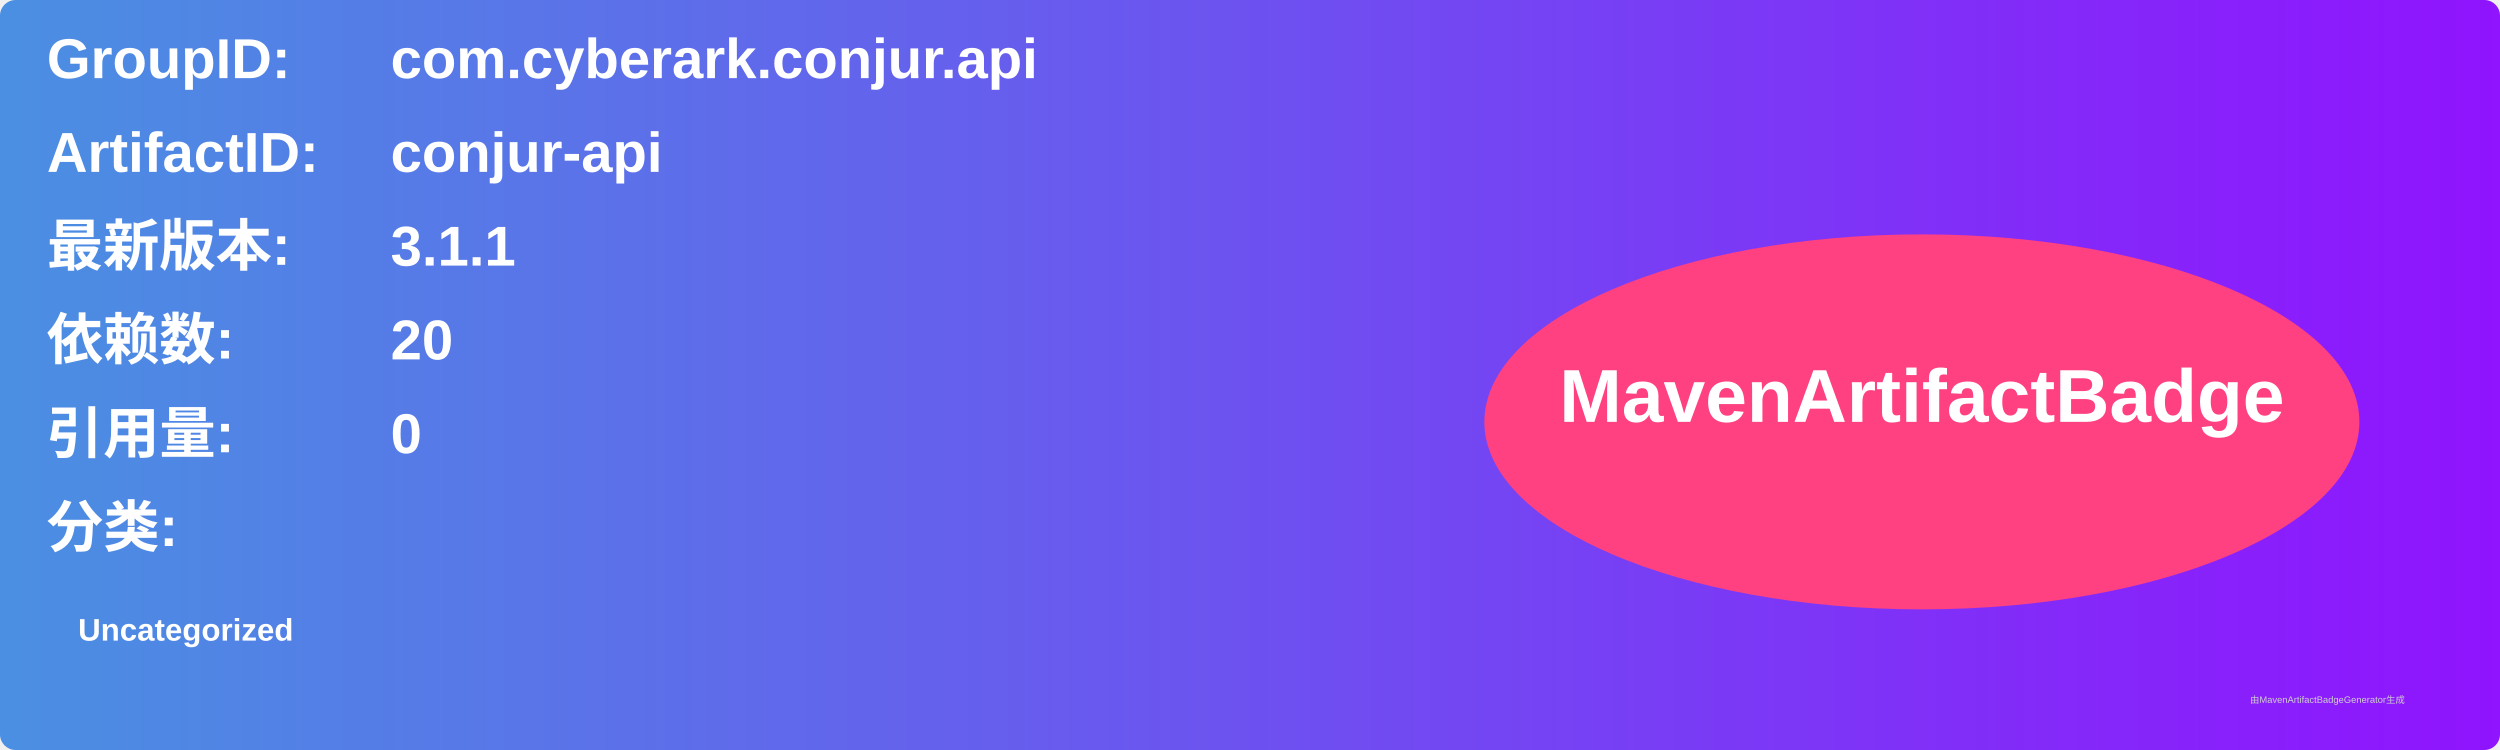
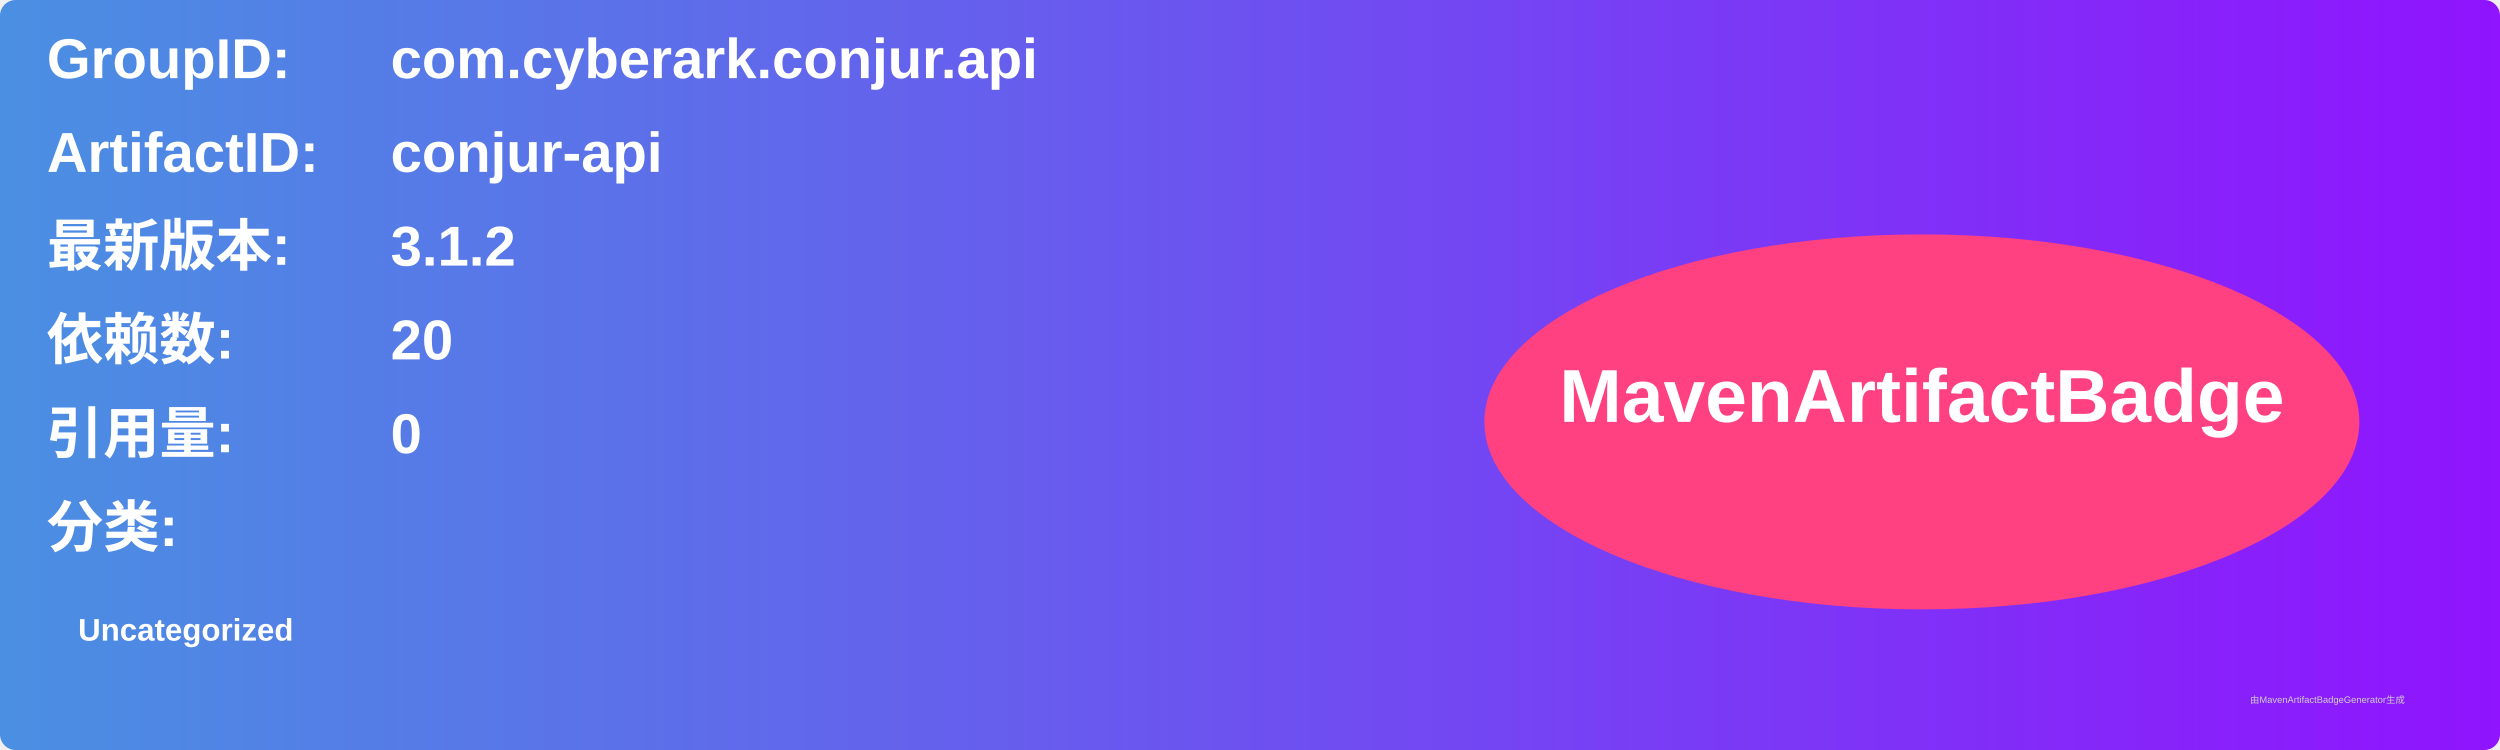
<svg xmlns="http://www.w3.org/2000/svg" width="800" height="240" viewBox="0 0 800 240">
  <linearGradient id="grad" x1="0%" y1="0%" x2="100%" y2="0%">
    <stop offset="0%" stop-color="#4a90e2" />
    <stop offset="100%" stop-color="#9013fe" />
  </linearGradient>
  <rect width="100%" height="100%" rx="5" ry="5" fill="url(#grad)" />
  <g transform="translate(15, 15)">
    <text x="0" y="10" font-family="Arial" font-size="18" fill="white" font-weight="bold" width="260">GroupID:</text>
    <text x="110" y="10" font-family="Arial" font-size="18" fill="white" font-weight="bold" width="460">com.cyberark.conjur.api</text>
    <text x="0" y="40" font-family="Arial" font-size="18" fill="white" font-weight="bold" width="260">ArtifactID:</text>
    <text x="110" y="40" font-family="Arial" font-size="18" fill="white" font-weight="bold" width="460">conjur-api</text>
    <text x="0" y="70" font-family="Arial" font-size="18" fill="white" font-weight="bold">最新版本:</text>
    <text x="110" y="70" font-family="Arial" font-size="18" fill="white" font-weight="bold">
-       <tspan font-weight="bold">3.1.1</tspan>
+       <tspan font-weight="bold">3.1.2</tspan>
    </text>
    <text x="0" y="100" font-family="Arial" font-size="18" fill="white" font-weight="bold">依赖数: </text>
    <text x="110" y="100" font-family="Arial" font-size="18" fill="white">
      <tspan font-weight="bold">20</tspan>
    </text>
    <text x="0" y="130" font-family="Arial" font-size="18" fill="white" font-weight="bold">引用量: </text>
    <text x="110" y="130" font-family="Arial" font-size="18" fill="white">
      <tspan font-weight="bold">0</tspan>
    </text>
    <text x="0" y="160" font-family="Arial" font-size="18" fill="white" font-weight="bold">分类:</text>
    <text x="10" y="190" font-family="Arial" font-size="10" fill="white">
      <tspan font-weight="bold">Uncategorized</tspan>
    </text>
    <ellipse cx="600" cy="120" rx="140" ry="60" fill="#ff4081" />
    <text x="600" y="120" text-anchor="middle" font-family="Arial" font-size="24" fill="white" font-weight="bold">MavenArtifactBadge</text>
  </g>
  <text x="720" y="225" font-family="Arial" font-size="3" fill="#d0d0d0">由MavenArtifactBadgeGenerator生成</text>
</svg>
